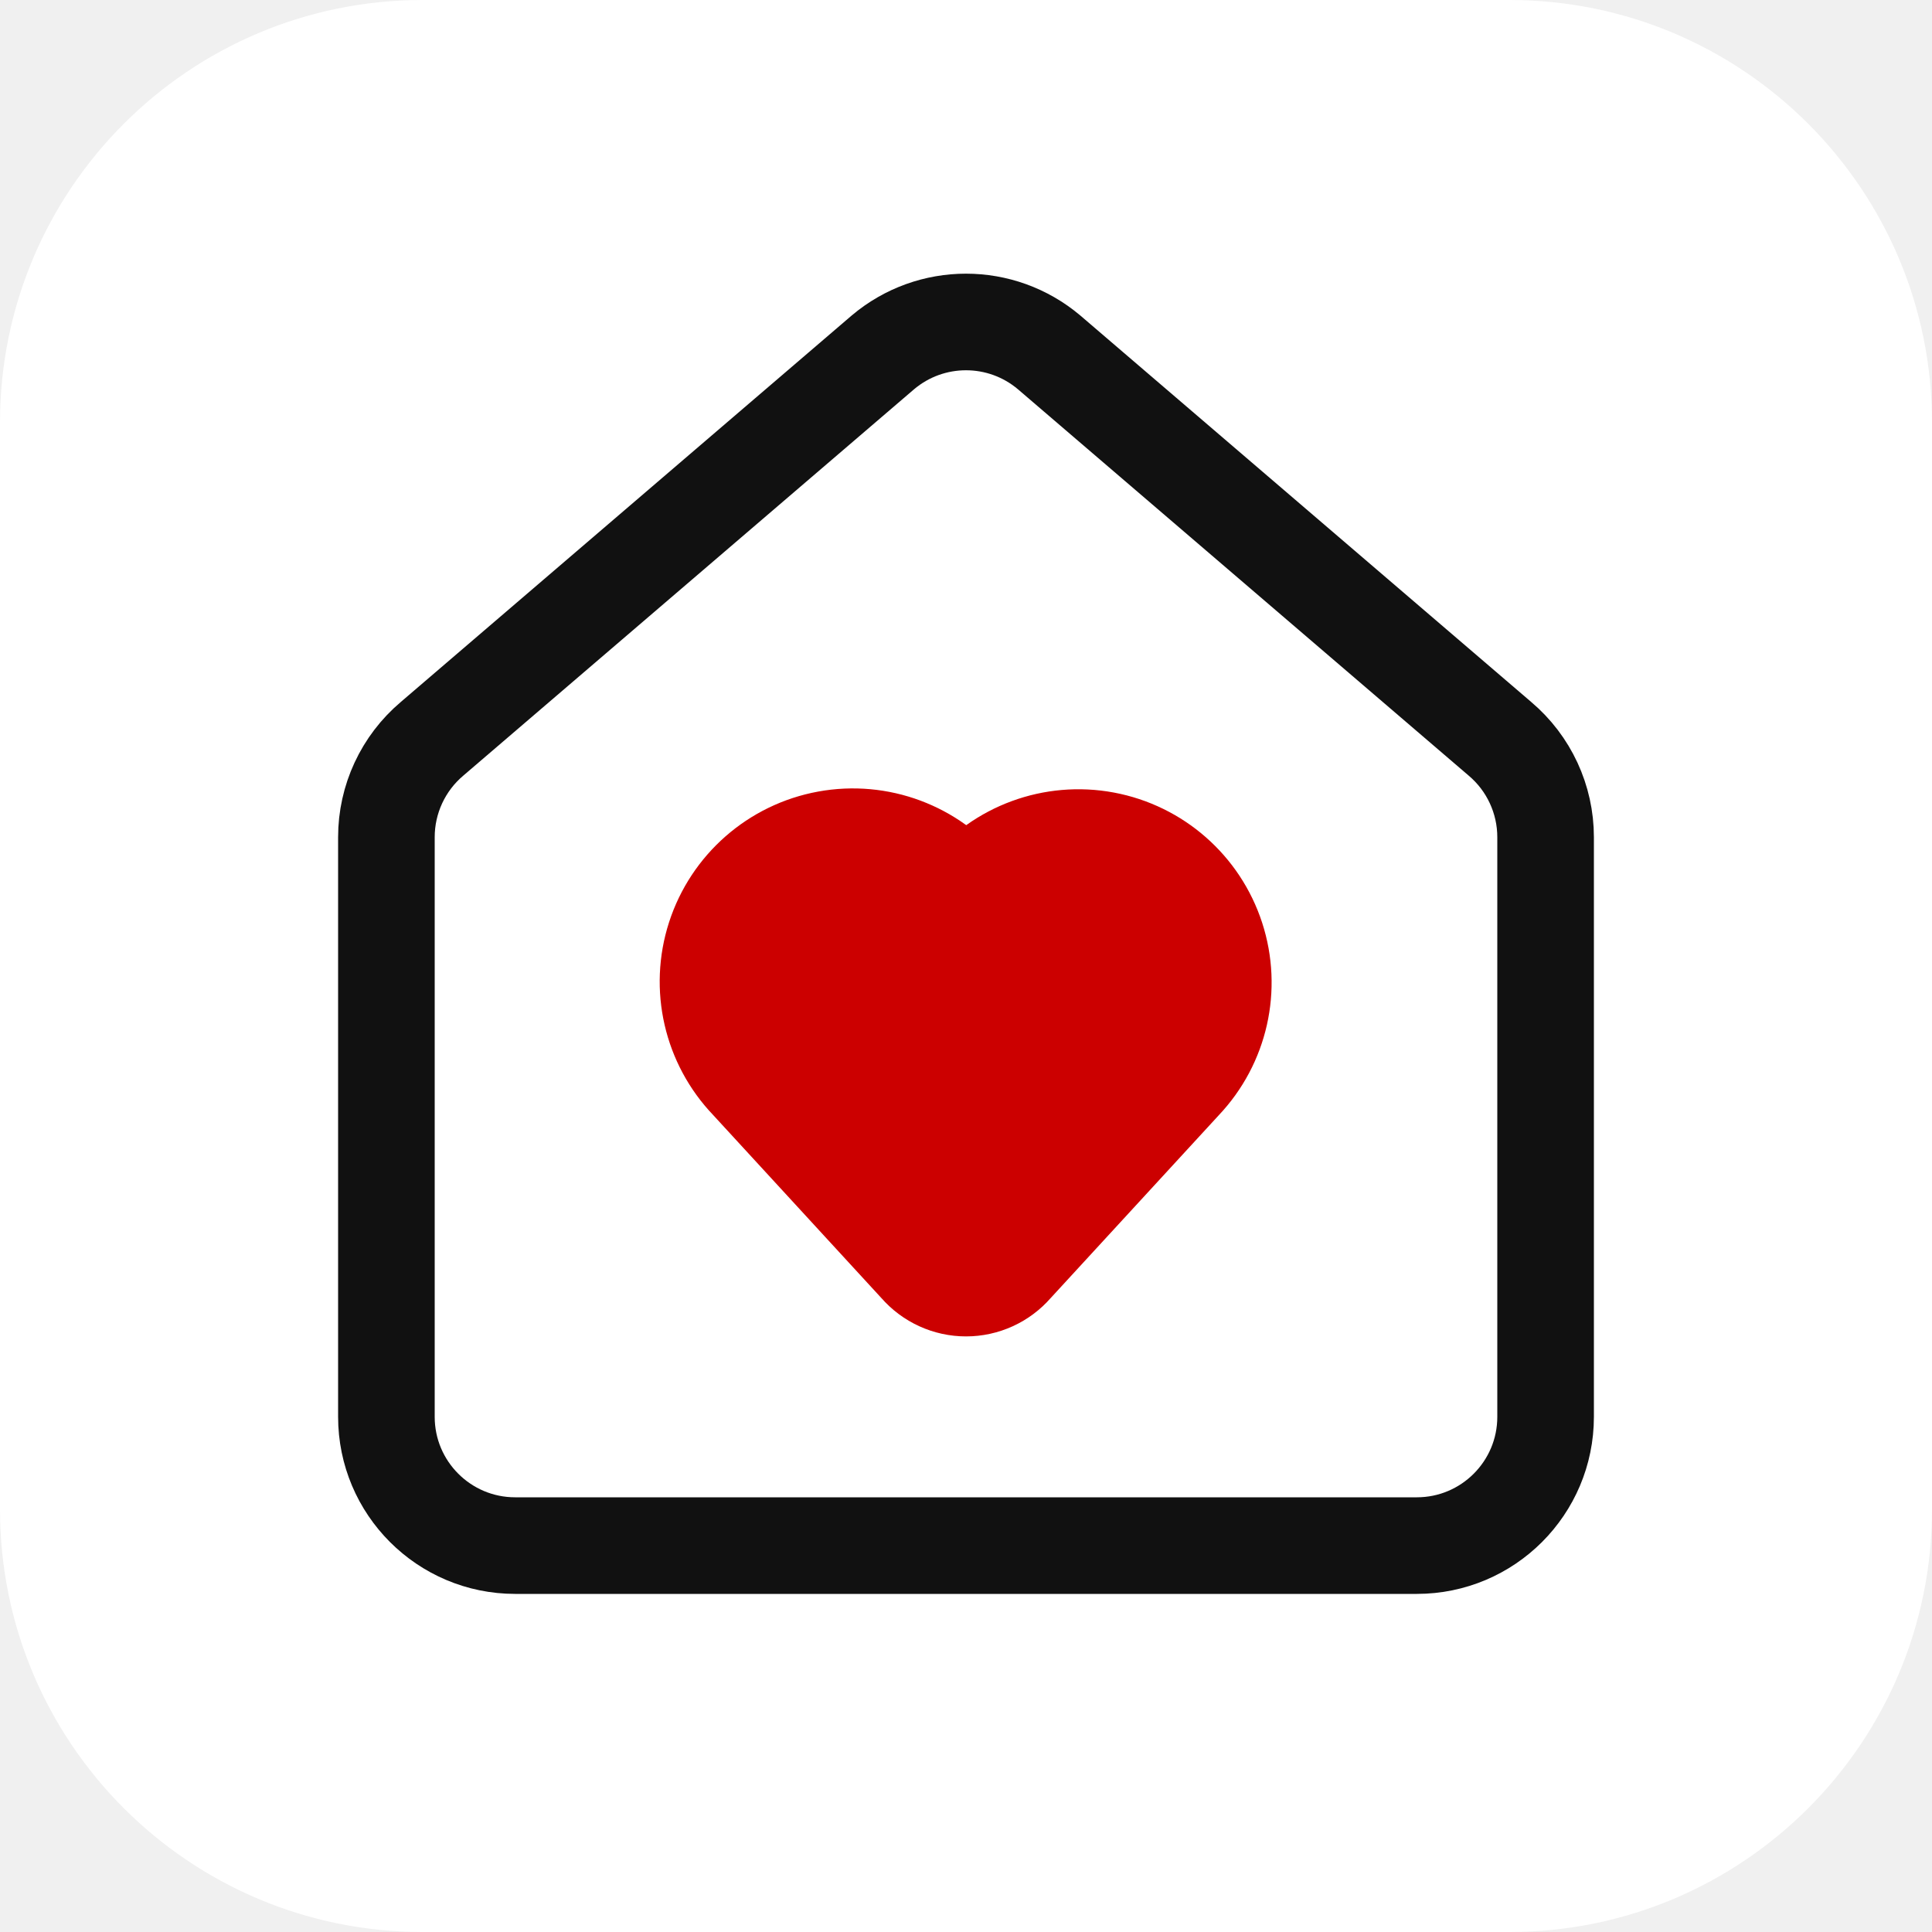
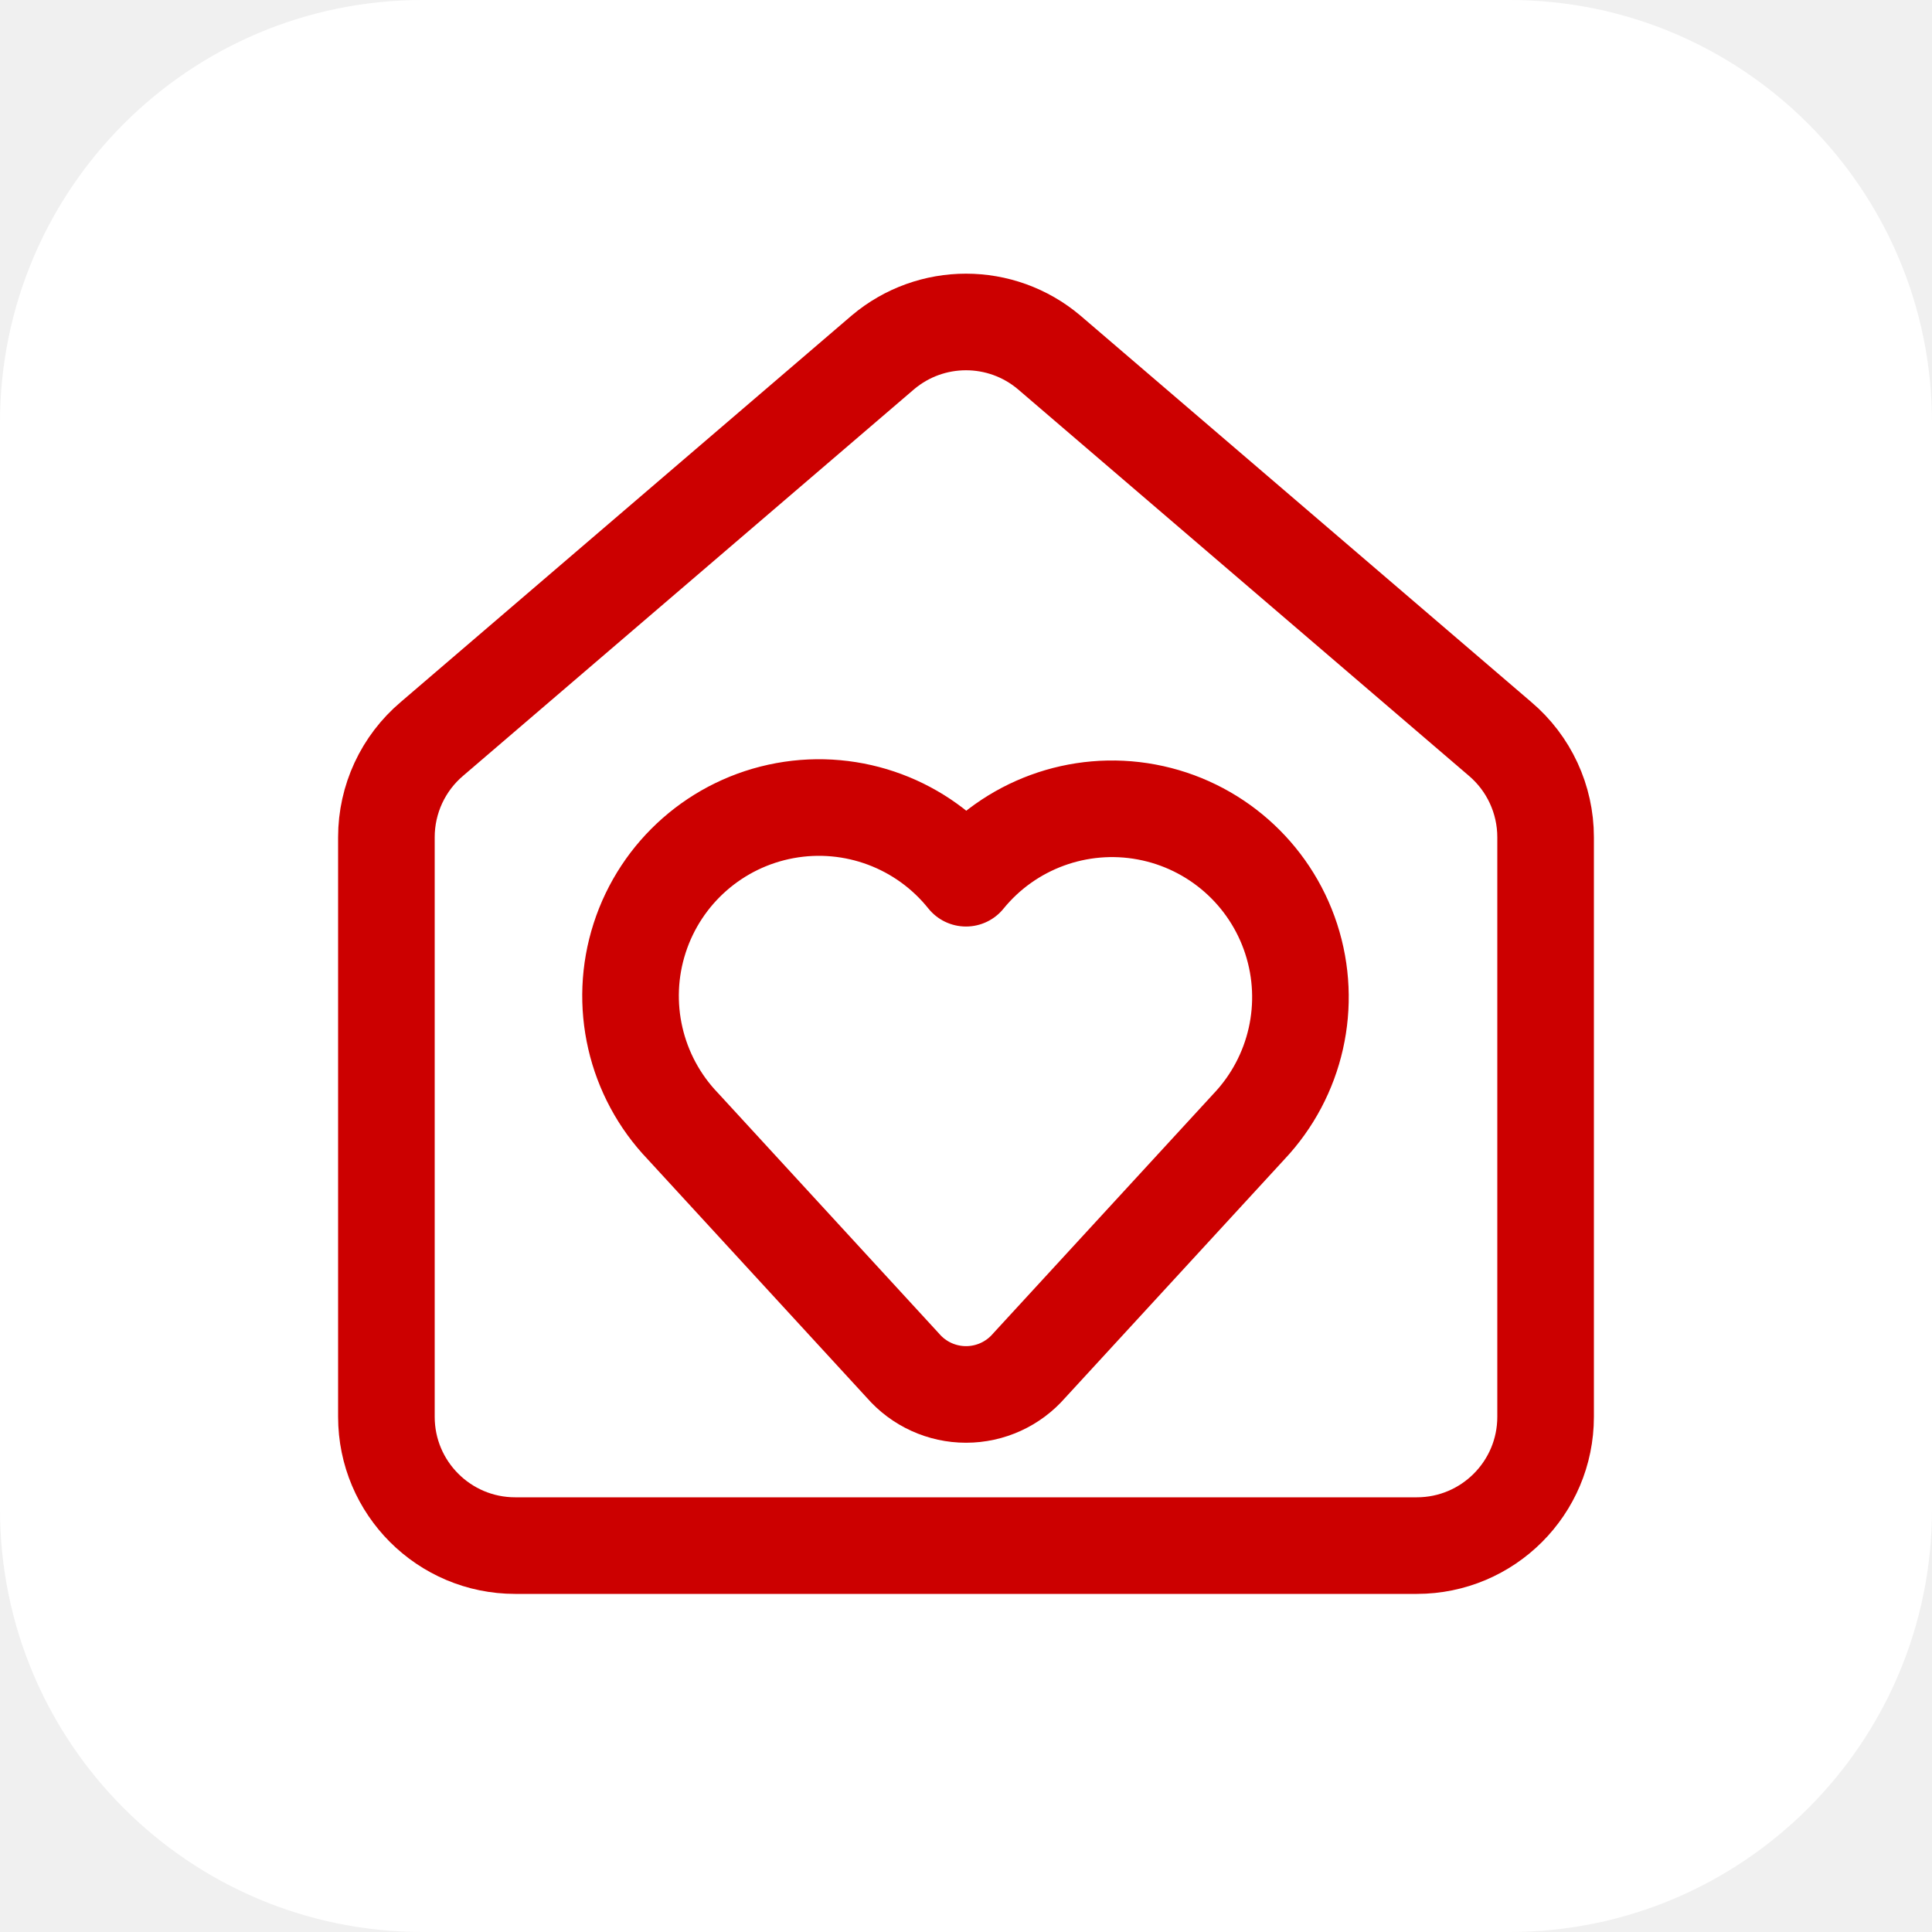
<svg xmlns="http://www.w3.org/2000/svg" width="24" height="24" viewBox="0 0 24 24">
  <rect width="24" height="24" rx="5.250" fill="#ffffff" />
  <g transform="translate(2.400 2.400) scale(0.8)" fill="none" stroke="none" stroke-width="1.5" stroke-linecap="round" stroke-linejoin="round">
-     <path d="M3 10a2 2 0 0 1 .709-1.528l7-6a2 2 0 0 1 2.582 0l7 6A2 2 0 0 1 21 10v9a2 2 0 0 1-2 2H5a2 2 0 0 1-2-2z" fill="none" stroke="#111111" />
-     <path fill="#cc0000" stroke="#cc0000" d="M8.62 13.8A2.25 2.25 0 1 1 12 10.836a2.25 2.25 0 1 1 3.38 2.966l-2.626 2.856a.998.998 0 0 1-1.507 0z" />
+     <path d="M3 10a2 2 0 0 1 .709-1.528l7-6a2 2 0 0 1 2.582 0l7 6A2 2 0 0 1 21 10v9a2 2 0 0 1-2 2H5a2 2 0 0 1-2-2z" fill="none" stroke="#cc0000" />
+     <path fill="none" stroke="#cc0000" d="M 7.606 14.49 A 2.925 2.925 0 1 1 12 10.637 a 2.925 2.925 0 1 1 4.394 3.856 l -3.414 3.713 a 1.297 1.297 0 0 1 -1.959 0 z" />
  </g>
</svg>
